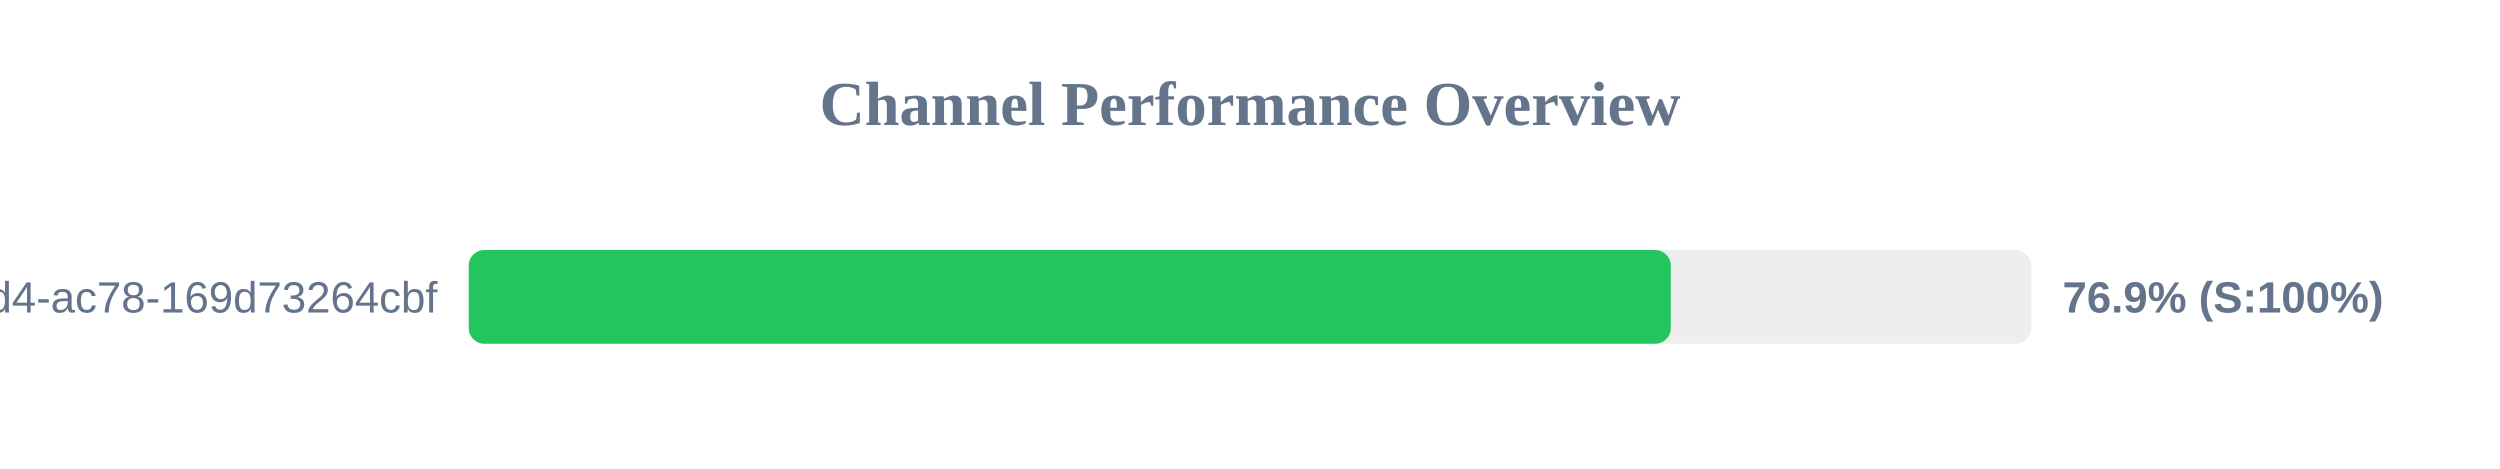
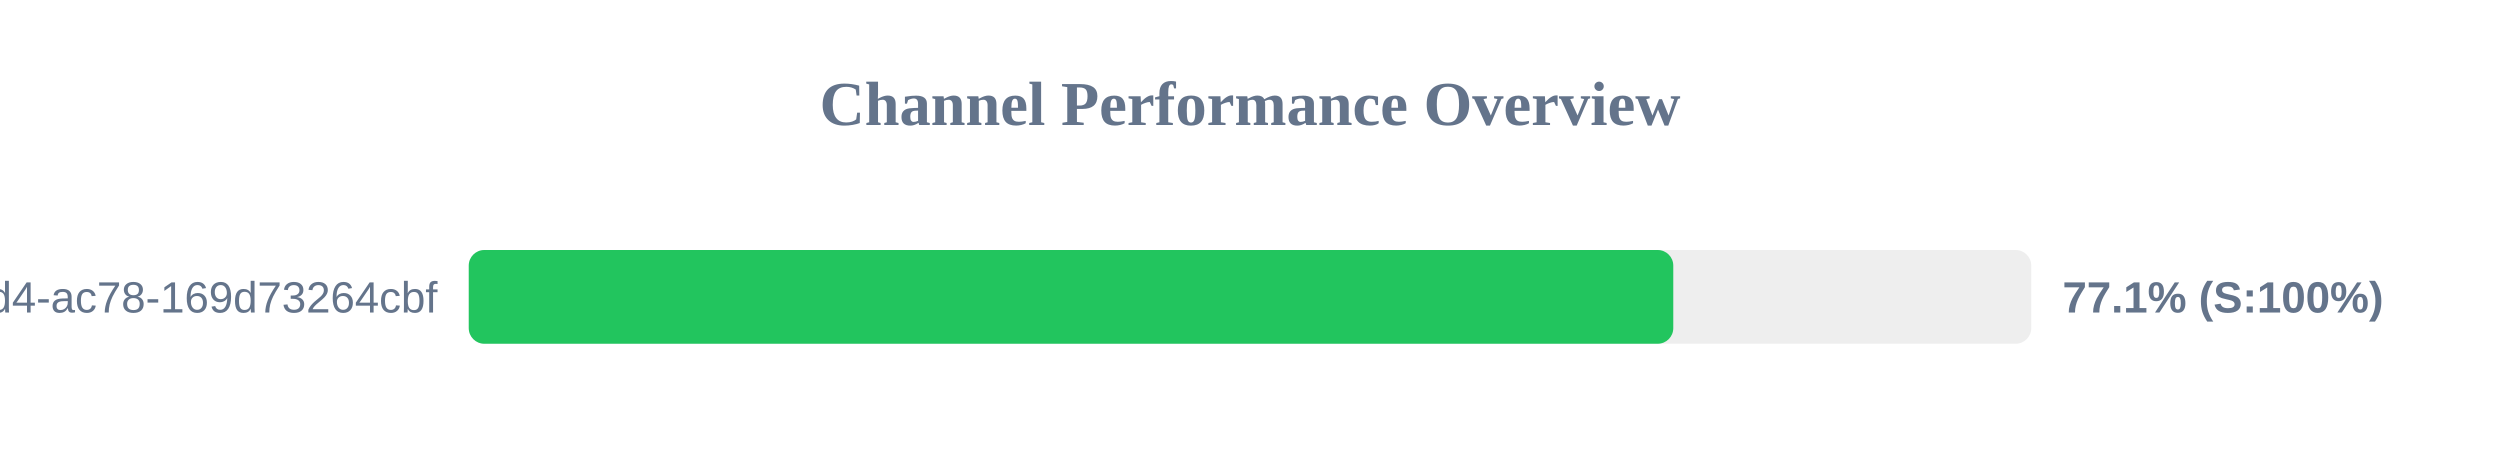
<svg xmlns="http://www.w3.org/2000/svg" width="800" height="150" version="1.1">
  <style>
        .row { font: 14px Arial; fill: #64748b; }
        .score { font: bold 14px Arial; fill: #64748b; }
    </style>
  <text x="400" y="40" text-anchor="middle" font-size="20px" font-weight="bold" fill="#64748b">Channel Performance Overview</text>
  <rect x="150" y="80" width="500" height="30" fill="#eee" rx="5" />
-   <rect x="150" y="80" width="384.65" height="30" fill="#22c55e" rx="5" />
+   <rect x="150" y="80" width="385.45" height="30" fill="#22c55e" rx="5" />
  <text x="140" y="100" text-anchor="end" class="row">?uuid=48c2c901-72e6-46d4-ac78-169d73264cbf</text>
-   <text x="660" y="100" text-anchor="start" class="score">76.9% (S:100%)</text>
+   <text x="660" y="100" text-anchor="start" class="score">77.1% (S:100%)</text>
</svg>
